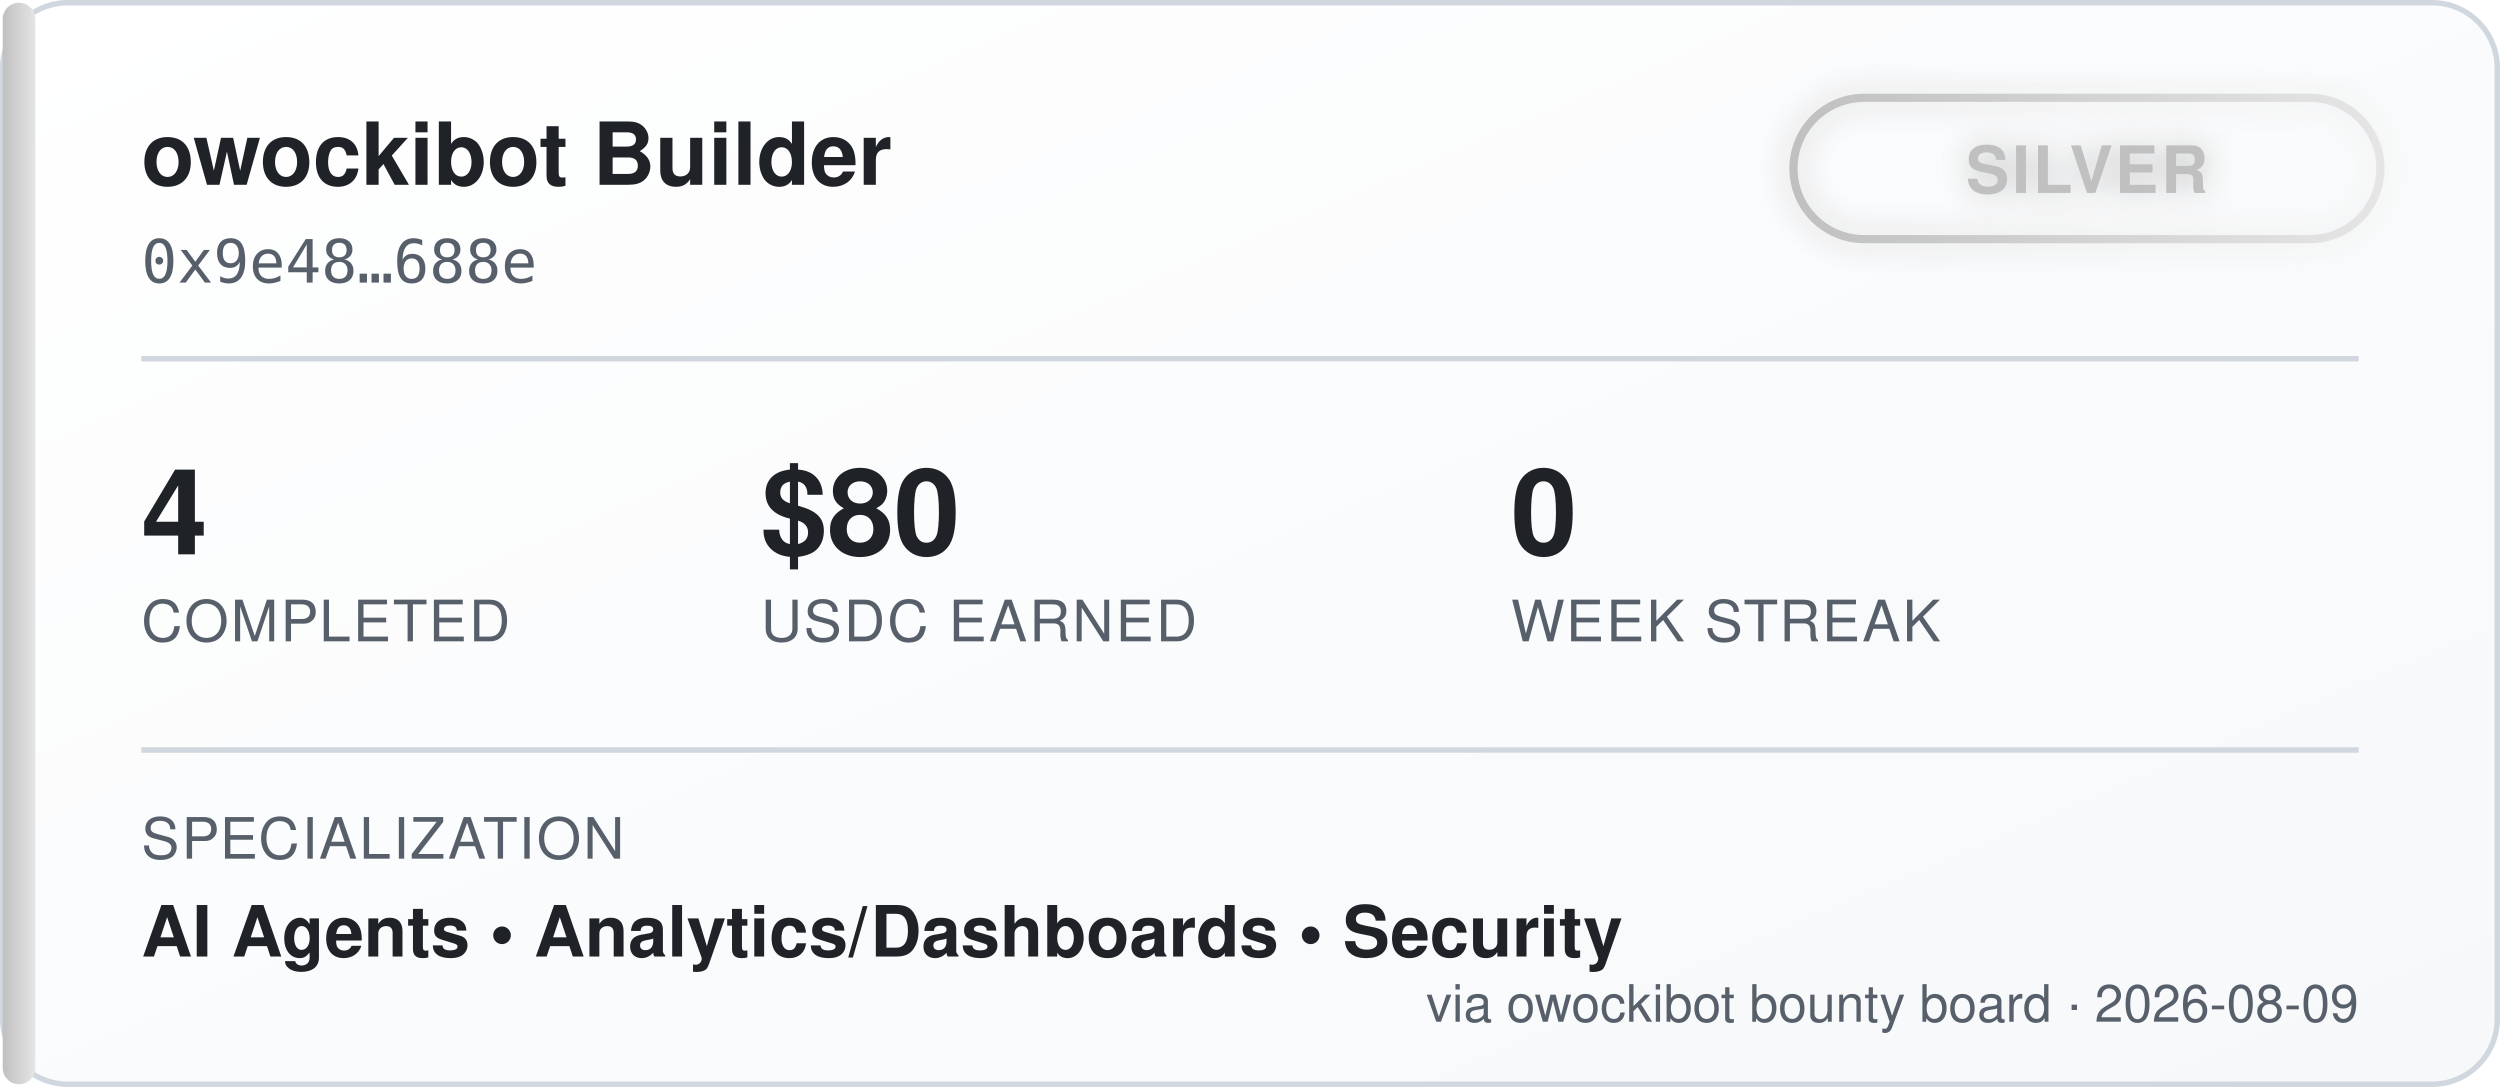
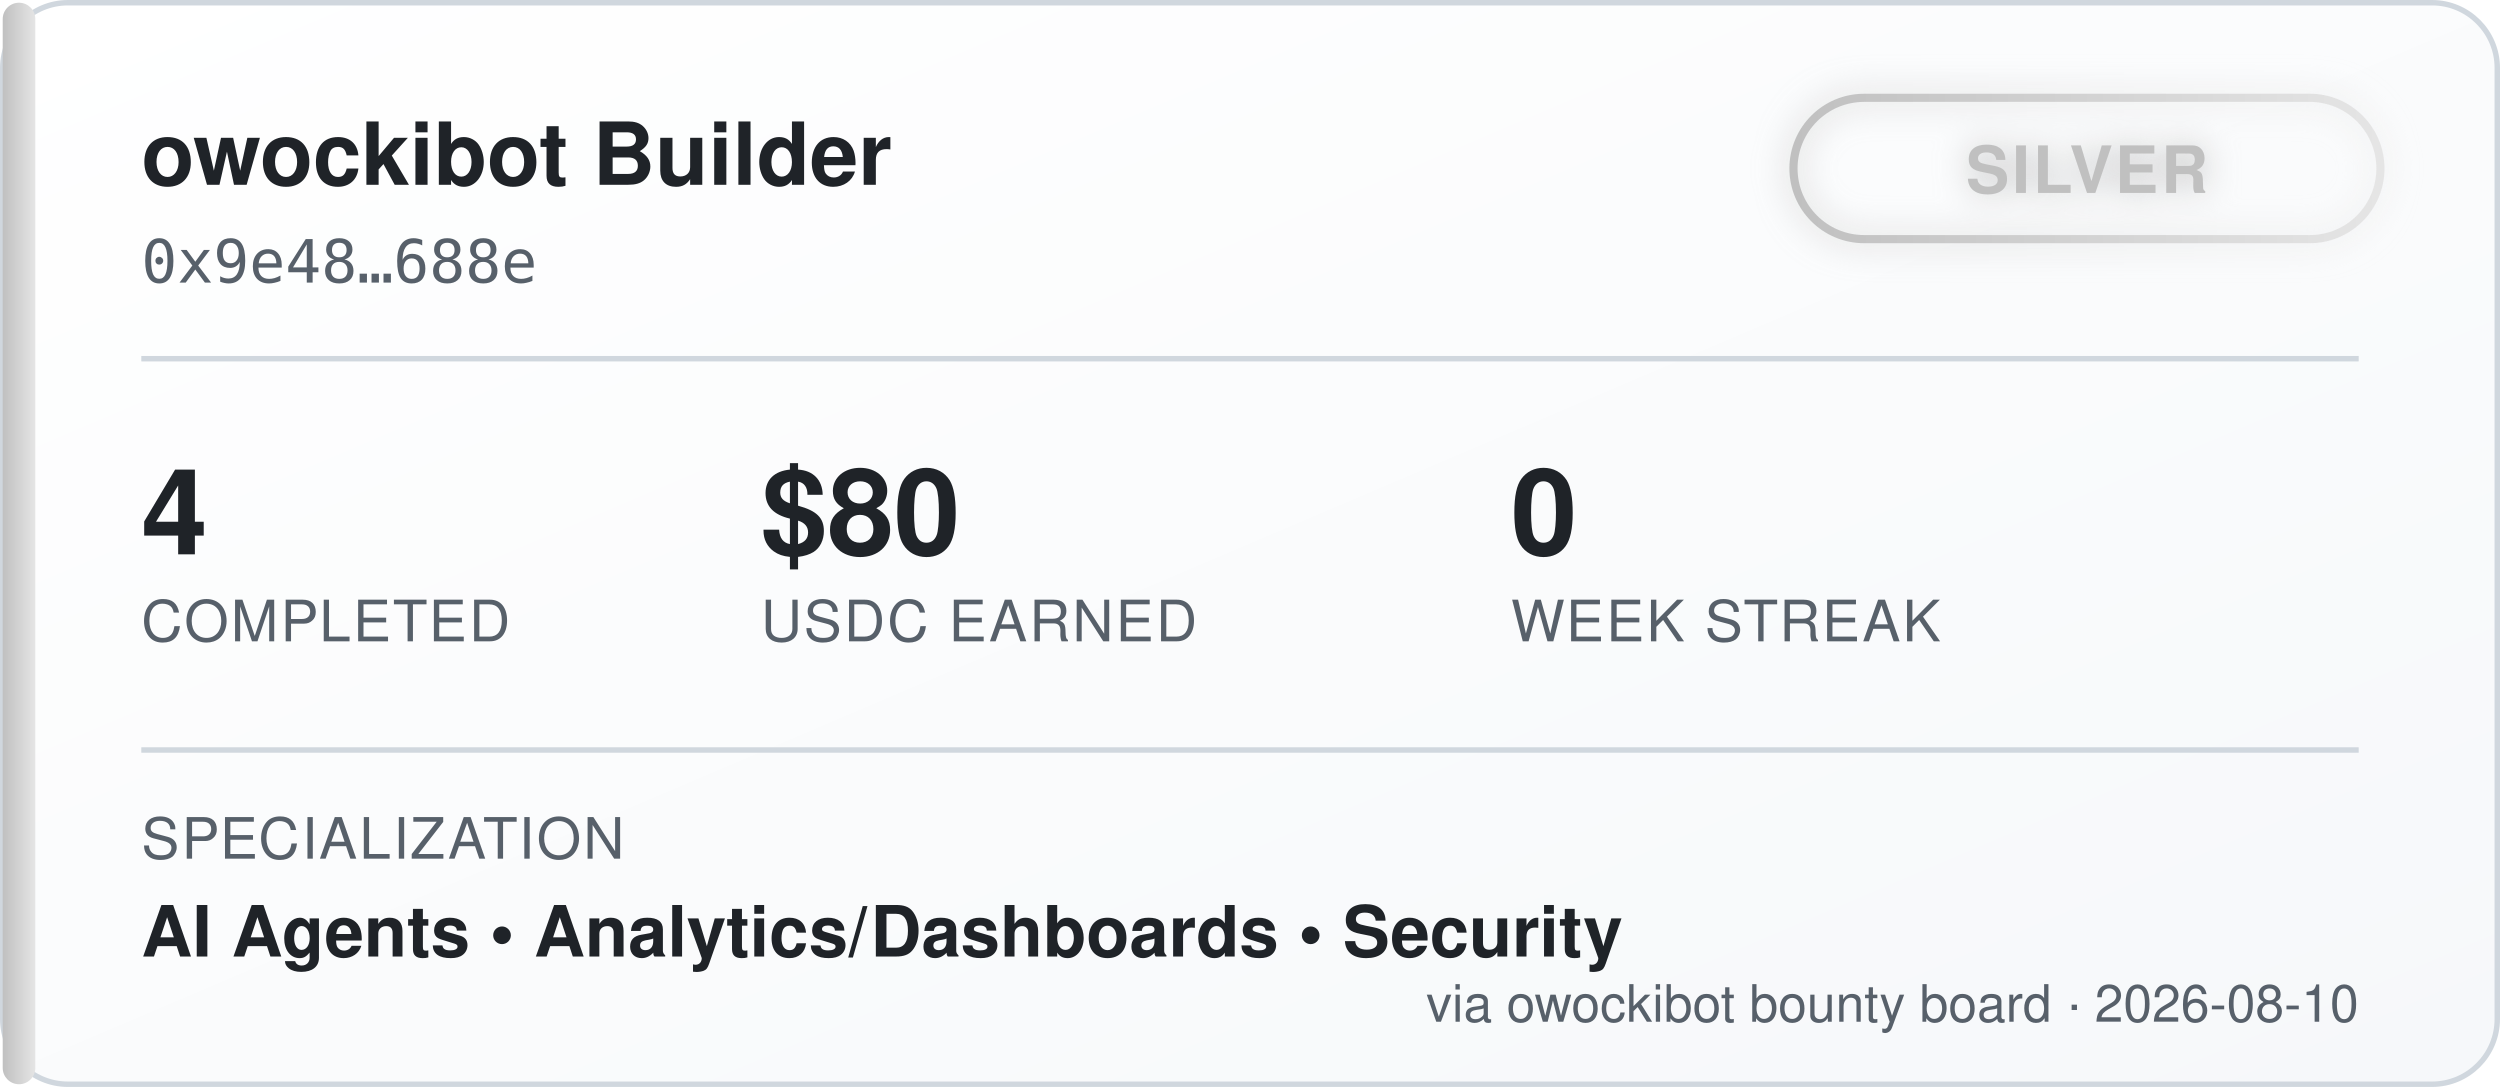
<svg xmlns="http://www.w3.org/2000/svg" width="460" height="200" viewBox="0 0 460 200" font-family="'Segoe UI', Helvetica, Arial, sans-serif">
  <defs>
    <linearGradient id="bgGrad" x1="0" y1="0" x2="1" y2="1">
      <stop offset="0%" stop-color="#ffffff" />
      <stop offset="100%" stop-color="#f6f8fa" />
    </linearGradient>
    <linearGradient id="tierGrad" x1="0" y1="0" x2="1" y2="0">
      <stop offset="0%" stop-color="#c0c0c0" />
      <stop offset="100%" stop-color="#e5e5e5" />
    </linearGradient>
    <filter id="glow" x="-50%" y="-50%" width="200%" height="200%">
      <feGaussianBlur stdDeviation="3" result="blur" />
      <feMerge>
        <feMergeNode in="blur" />
        <feMergeNode in="SourceGraphic" />
      </feMerge>
    </filter>
  </defs>
  <rect x="0.5" y="0.5" width="459" height="199" rx="12" fill="url(#bgGrad)" stroke="#d0d7de" />
  <rect x="0.5" y="0.5" width="6" height="199" rx="3" fill="url(#tierGrad)" />
  <text x="26" y="34" fill="#1f2328" font-size="16" font-weight="700">owockibot Builder</text>
  <text x="26" y="52" fill="#57606a" font-size="11" font-family="monospace">0x9e48…688e</text>
  <g transform="translate(330, 18)" filter="url(#glow)">
    <rect x="0" y="0" width="108" height="26" rx="13" fill="none" stroke="url(#tierGrad)" stroke-width="1.5" />
    <text x="54" y="17.5" fill="#c0c0c0" font-size="12" font-weight="700" text-anchor="middle" letter-spacing="0.5">SILVER</text>
  </g>
  <line x1="26" y1="66" x2="434" y2="66" stroke="#d0d7de" stroke-width="1" />
  <g font-size="22" font-weight="700" fill="#1f2328">
    <text x="26" y="102">4</text>
    <text x="140" y="102">$80</text>
    <text x="278" y="102">0</text>
  </g>
  <g font-size="10.5" fill="#57606a" letter-spacing="0.4">
    <text x="26" y="118">COMPLETED</text>
    <text x="140" y="118">USDC EARNED</text>
    <text x="278" y="118">WEEK STREAK</text>
  </g>
  <line x1="26" y1="138" x2="434" y2="138" stroke="#d0d7de" stroke-width="1" />
  <text x="26" y="158" fill="#57606a" font-size="10.5" letter-spacing="0.4">SPECIALIZATION</text>
  <text x="26" y="176" fill="#1f2328" font-size="13" font-weight="600">AI Agents  •  Analytics/Dashboards  •  Security</text>
-   <text x="434" y="188" fill="#57606a" font-size="9.5" text-anchor="end">via owockibot bounty board · 2026-08-09</text>
+   <text x="434" y="188" fill="#57606a" font-size="9.5" text-anchor="end">via owockibot bounty board · 2026-08-10</text>
</svg>
